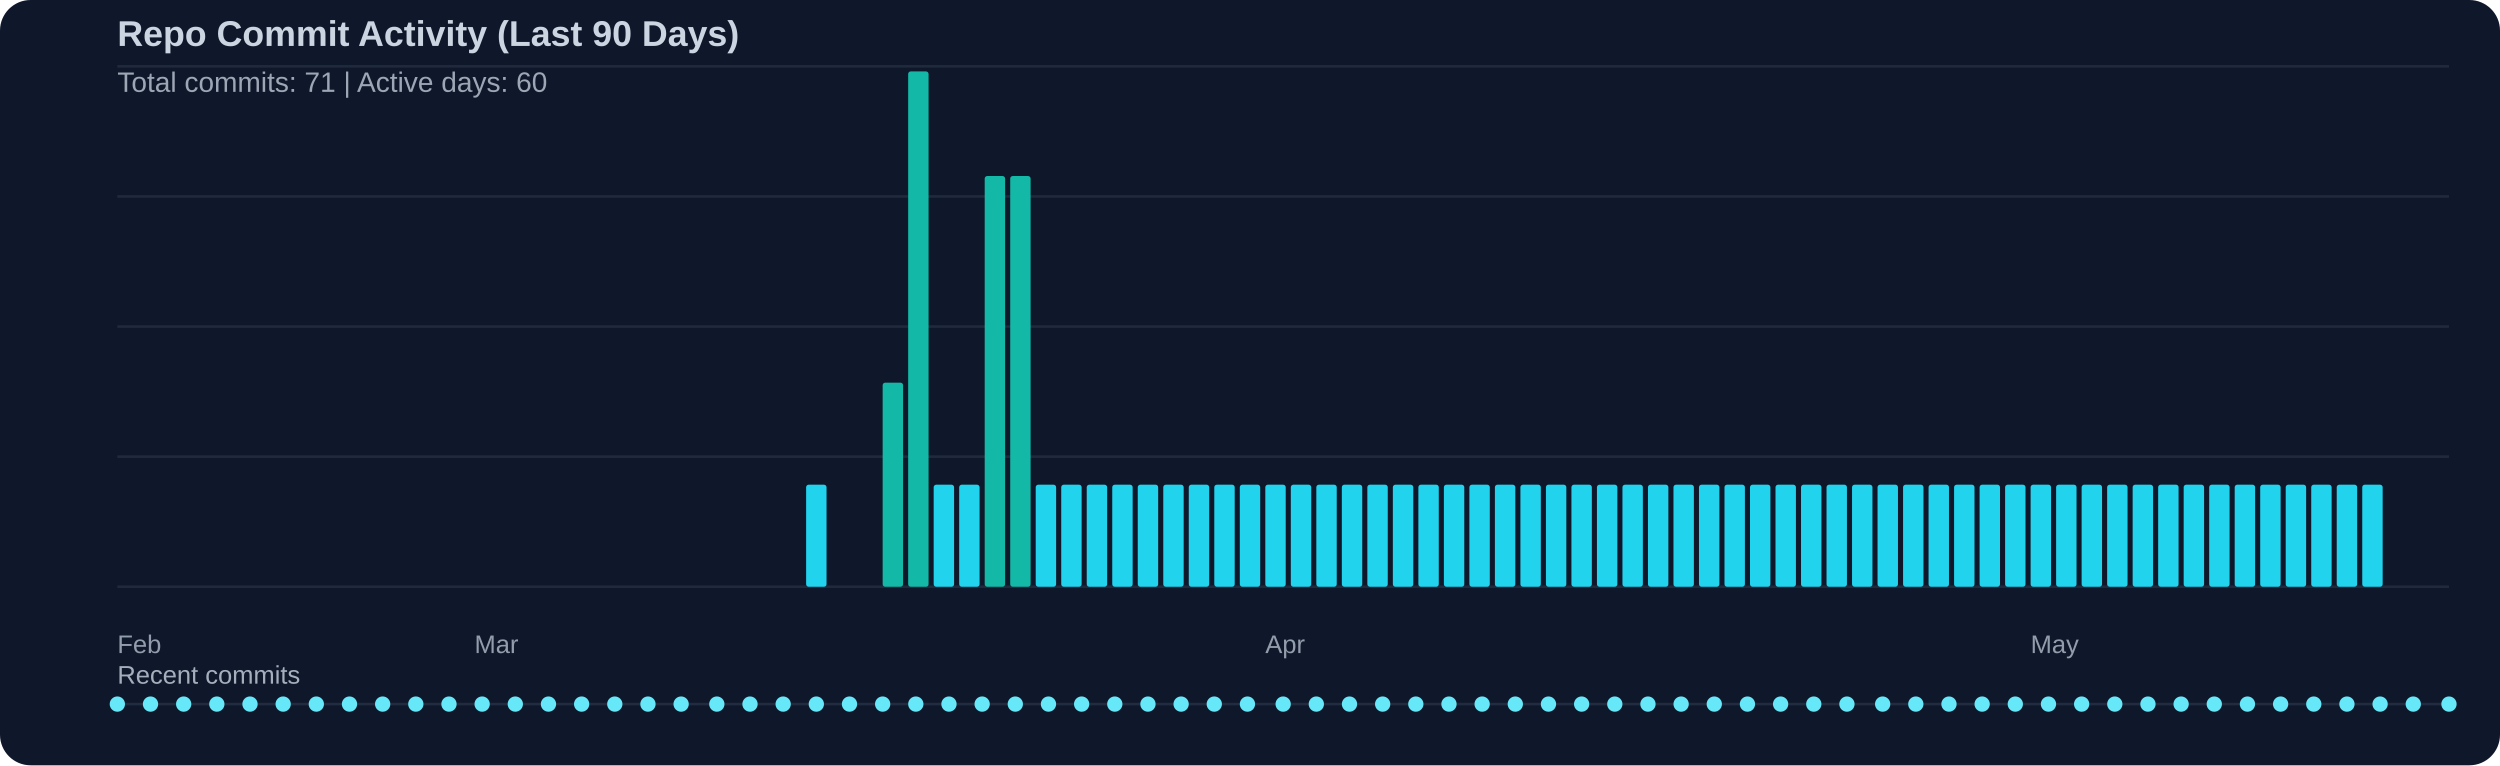
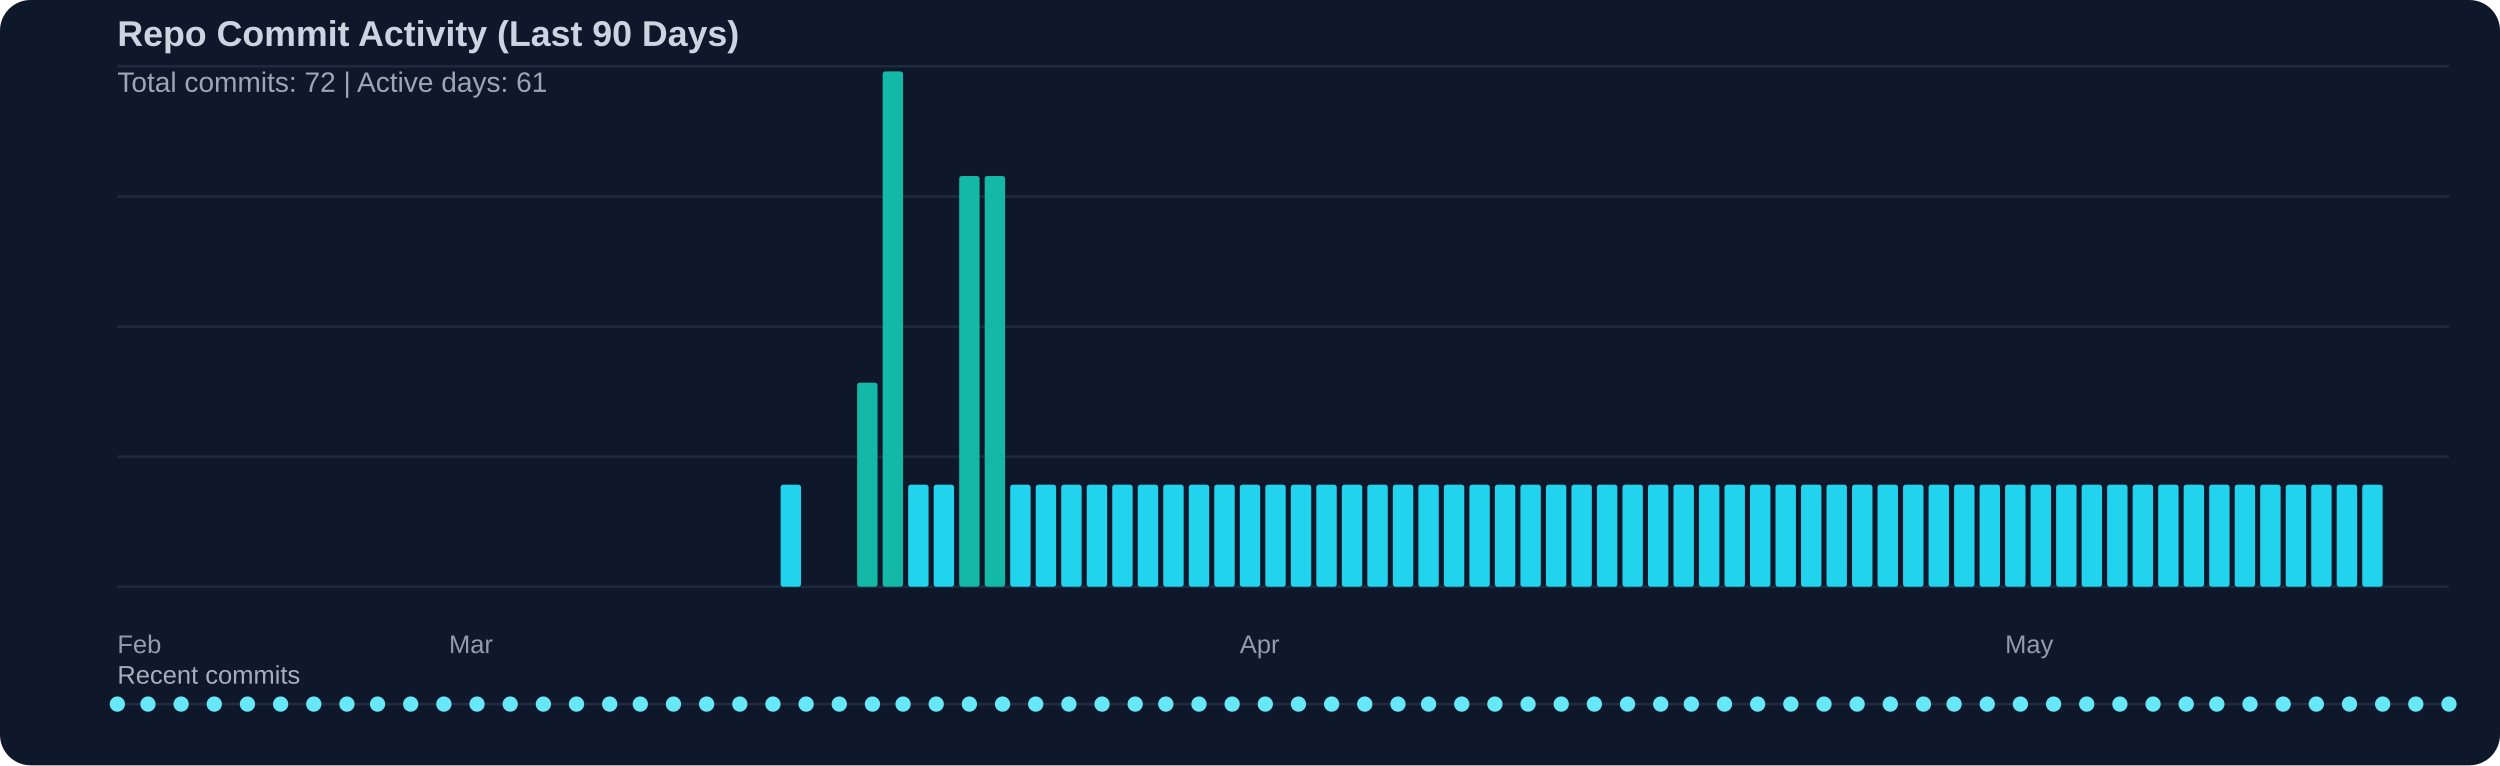
<svg xmlns="http://www.w3.org/2000/svg" width="980" height="300" viewBox="0 0 980 300">
  <rect width="100%" height="100%" fill="#0f172a" rx="12" />
  <text x="46" y="18" fill="#cbd5e1" font-family="Segoe UI, Arial, sans-serif" font-size="14" font-weight="600">Repo Commit Activity (Last 90 Days)</text>
-   <text x="46" y="36" fill="#cbd5e1" opacity="0.75" font-family="Segoe UI, Arial, sans-serif" font-size="11">Total commits: 71 | Active days: 60</text>
+   <text x="46" y="36" fill="#cbd5e1" opacity="0.75" font-family="Segoe UI, Arial, sans-serif" font-size="11">Total commits: 72 | Active days: 61</text>
  <line x1="46" y1="26" x2="960" y2="26" stroke="#334155" stroke-width="1" opacity="0.45" />
  <line x1="46" y1="77" x2="960" y2="77" stroke="#334155" stroke-width="1" opacity="0.45" />
  <line x1="46" y1="128" x2="960" y2="128" stroke="#334155" stroke-width="1" opacity="0.45" />
  <line x1="46" y1="179" x2="960" y2="179" stroke="#334155" stroke-width="1" opacity="0.45" />
  <line x1="46" y1="230" x2="960" y2="230" stroke="#334155" stroke-width="1" opacity="0.45" />
-   <rect x="316" y="190" width="8" height="40" fill="#22d3ee" rx="1" />
-   <rect x="346" y="150" width="8" height="80" fill="#14b8a6" rx="1" />
-   <rect x="356" y="28" width="8" height="202" fill="#14b8a6" rx="1" />
+   <rect x="306" y="190" width="8" height="40" fill="#22d3ee" rx="1" />
+   <rect x="336" y="150" width="8" height="80" fill="#14b8a6" rx="1" />
+   <rect x="346" y="28" width="8" height="202" fill="#14b8a6" rx="1" />
+   <rect x="356" y="190" width="8" height="40" fill="#22d3ee" rx="1" />
  <rect x="366" y="190" width="8" height="40" fill="#22d3ee" rx="1" />
-   <rect x="376" y="190" width="8" height="40" fill="#22d3ee" rx="1" />
+   <rect x="376" y="69" width="8" height="161" fill="#14b8a6" rx="1" />
  <rect x="386" y="69" width="8" height="161" fill="#14b8a6" rx="1" />
-   <rect x="396" y="69" width="8" height="161" fill="#14b8a6" rx="1" />
+   <rect x="396" y="190" width="8" height="40" fill="#22d3ee" rx="1" />
  <rect x="406" y="190" width="8" height="40" fill="#22d3ee" rx="1" />
  <rect x="416" y="190" width="8" height="40" fill="#22d3ee" rx="1" />
  <rect x="426" y="190" width="8" height="40" fill="#22d3ee" rx="1" />
  <rect x="436" y="190" width="8" height="40" fill="#22d3ee" rx="1" />
  <rect x="446" y="190" width="8" height="40" fill="#22d3ee" rx="1" />
  <rect x="456" y="190" width="8" height="40" fill="#22d3ee" rx="1" />
  <rect x="466" y="190" width="8" height="40" fill="#22d3ee" rx="1" />
  <rect x="476" y="190" width="8" height="40" fill="#22d3ee" rx="1" />
  <rect x="486" y="190" width="8" height="40" fill="#22d3ee" rx="1" />
  <rect x="496" y="190" width="8" height="40" fill="#22d3ee" rx="1" />
  <rect x="506" y="190" width="8" height="40" fill="#22d3ee" rx="1" />
  <rect x="516" y="190" width="8" height="40" fill="#22d3ee" rx="1" />
  <rect x="526" y="190" width="8" height="40" fill="#22d3ee" rx="1" />
  <rect x="536" y="190" width="8" height="40" fill="#22d3ee" rx="1" />
  <rect x="546" y="190" width="8" height="40" fill="#22d3ee" rx="1" />
  <rect x="556" y="190" width="8" height="40" fill="#22d3ee" rx="1" />
  <rect x="566" y="190" width="8" height="40" fill="#22d3ee" rx="1" />
  <rect x="576" y="190" width="8" height="40" fill="#22d3ee" rx="1" />
  <rect x="586" y="190" width="8" height="40" fill="#22d3ee" rx="1" />
  <rect x="596" y="190" width="8" height="40" fill="#22d3ee" rx="1" />
  <rect x="606" y="190" width="8" height="40" fill="#22d3ee" rx="1" />
  <rect x="616" y="190" width="8" height="40" fill="#22d3ee" rx="1" />
  <rect x="626" y="190" width="8" height="40" fill="#22d3ee" rx="1" />
  <rect x="636" y="190" width="8" height="40" fill="#22d3ee" rx="1" />
  <rect x="646" y="190" width="8" height="40" fill="#22d3ee" rx="1" />
  <rect x="656" y="190" width="8" height="40" fill="#22d3ee" rx="1" />
  <rect x="666" y="190" width="8" height="40" fill="#22d3ee" rx="1" />
  <rect x="676" y="190" width="8" height="40" fill="#22d3ee" rx="1" />
  <rect x="686" y="190" width="8" height="40" fill="#22d3ee" rx="1" />
  <rect x="696" y="190" width="8" height="40" fill="#22d3ee" rx="1" />
  <rect x="706" y="190" width="8" height="40" fill="#22d3ee" rx="1" />
  <rect x="716" y="190" width="8" height="40" fill="#22d3ee" rx="1" />
  <rect x="726" y="190" width="8" height="40" fill="#22d3ee" rx="1" />
  <rect x="736" y="190" width="8" height="40" fill="#22d3ee" rx="1" />
  <rect x="746" y="190" width="8" height="40" fill="#22d3ee" rx="1" />
  <rect x="756" y="190" width="8" height="40" fill="#22d3ee" rx="1" />
  <rect x="766" y="190" width="8" height="40" fill="#22d3ee" rx="1" />
  <rect x="776" y="190" width="8" height="40" fill="#22d3ee" rx="1" />
  <rect x="786" y="190" width="8" height="40" fill="#22d3ee" rx="1" />
  <rect x="796" y="190" width="8" height="40" fill="#22d3ee" rx="1" />
  <rect x="806" y="190" width="8" height="40" fill="#22d3ee" rx="1" />
  <rect x="816" y="190" width="8" height="40" fill="#22d3ee" rx="1" />
  <rect x="826" y="190" width="8" height="40" fill="#22d3ee" rx="1" />
  <rect x="836" y="190" width="8" height="40" fill="#22d3ee" rx="1" />
  <rect x="846" y="190" width="8" height="40" fill="#22d3ee" rx="1" />
  <rect x="856" y="190" width="8" height="40" fill="#22d3ee" rx="1" />
  <rect x="866" y="190" width="8" height="40" fill="#22d3ee" rx="1" />
  <rect x="876" y="190" width="8" height="40" fill="#22d3ee" rx="1" />
  <rect x="886" y="190" width="8" height="40" fill="#22d3ee" rx="1" />
  <rect x="896" y="190" width="8" height="40" fill="#22d3ee" rx="1" />
  <rect x="906" y="190" width="8" height="40" fill="#22d3ee" rx="1" />
  <rect x="916" y="190" width="8" height="40" fill="#22d3ee" rx="1" />
  <rect x="926" y="190" width="8" height="40" fill="#22d3ee" rx="1" />
  <text x="46" y="256" fill="#cbd5e1" opacity="0.7" font-family="Segoe UI, Arial, sans-serif" font-size="10">Feb</text>
-   <text x="186" y="256" fill="#cbd5e1" opacity="0.7" font-family="Segoe UI, Arial, sans-serif" font-size="10">Mar</text>
-   <text x="496" y="256" fill="#cbd5e1" opacity="0.7" font-family="Segoe UI, Arial, sans-serif" font-size="10">Apr</text>
-   <text x="796" y="256" fill="#cbd5e1" opacity="0.7" font-family="Segoe UI, Arial, sans-serif" font-size="10">May</text>
+   <text x="176" y="256" fill="#cbd5e1" opacity="0.7" font-family="Segoe UI, Arial, sans-serif" font-size="10">Mar</text>
+   <text x="486" y="256" fill="#cbd5e1" opacity="0.7" font-family="Segoe UI, Arial, sans-serif" font-size="10">Apr</text>
+   <text x="786" y="256" fill="#cbd5e1" opacity="0.7" font-family="Segoe UI, Arial, sans-serif" font-size="10">May</text>
  <text x="46" y="268" fill="#cbd5e1" opacity="0.8" font-family="Segoe UI, Arial, sans-serif" font-size="10">Recent commits</text>
  <line x1="46" y1="276" x2="960" y2="276" stroke="#334155" stroke-width="1" opacity="0.5" />
  <circle cx="46" cy="276" r="3" fill="#67e8f9" />
-   <circle cx="59" cy="276" r="3" fill="#67e8f9" />
-   <circle cx="72" cy="276" r="3" fill="#67e8f9" />
-   <circle cx="85" cy="276" r="3" fill="#67e8f9" />
-   <circle cx="98" cy="276" r="3" fill="#67e8f9" />
-   <circle cx="111" cy="276" r="3" fill="#67e8f9" />
-   <circle cx="124" cy="276" r="3" fill="#67e8f9" />
-   <circle cx="137" cy="276" r="3" fill="#67e8f9" />
-   <circle cx="150" cy="276" r="3" fill="#67e8f9" />
-   <circle cx="163" cy="276" r="3" fill="#67e8f9" />
-   <circle cx="176" cy="276" r="3" fill="#67e8f9" />
-   <circle cx="189" cy="276" r="3" fill="#67e8f9" />
-   <circle cx="202" cy="276" r="3" fill="#67e8f9" />
-   <circle cx="215" cy="276" r="3" fill="#67e8f9" />
-   <circle cx="228" cy="276" r="3" fill="#67e8f9" />
-   <circle cx="241" cy="276" r="3" fill="#67e8f9" />
-   <circle cx="254" cy="276" r="3" fill="#67e8f9" />
-   <circle cx="267" cy="276" r="3" fill="#67e8f9" />
-   <circle cx="281" cy="276" r="3" fill="#67e8f9" />
-   <circle cx="294" cy="276" r="3" fill="#67e8f9" />
-   <circle cx="307" cy="276" r="3" fill="#67e8f9" />
-   <circle cx="320" cy="276" r="3" fill="#67e8f9" />
-   <circle cx="333" cy="276" r="3" fill="#67e8f9" />
-   <circle cx="346" cy="276" r="3" fill="#67e8f9" />
-   <circle cx="359" cy="276" r="3" fill="#67e8f9" />
-   <circle cx="372" cy="276" r="3" fill="#67e8f9" />
-   <circle cx="385" cy="276" r="3" fill="#67e8f9" />
-   <circle cx="398" cy="276" r="3" fill="#67e8f9" />
-   <circle cx="411" cy="276" r="3" fill="#67e8f9" />
-   <circle cx="424" cy="276" r="3" fill="#67e8f9" />
-   <circle cx="437" cy="276" r="3" fill="#67e8f9" />
-   <circle cx="450" cy="276" r="3" fill="#67e8f9" />
-   <circle cx="463" cy="276" r="3" fill="#67e8f9" />
-   <circle cx="476" cy="276" r="3" fill="#67e8f9" />
-   <circle cx="489" cy="276" r="3" fill="#67e8f9" />
-   <circle cx="503" cy="276" r="3" fill="#67e8f9" />
-   <circle cx="516" cy="276" r="3" fill="#67e8f9" />
-   <circle cx="529" cy="276" r="3" fill="#67e8f9" />
-   <circle cx="542" cy="276" r="3" fill="#67e8f9" />
-   <circle cx="555" cy="276" r="3" fill="#67e8f9" />
-   <circle cx="568" cy="276" r="3" fill="#67e8f9" />
-   <circle cx="581" cy="276" r="3" fill="#67e8f9" />
-   <circle cx="594" cy="276" r="3" fill="#67e8f9" />
-   <circle cx="607" cy="276" r="3" fill="#67e8f9" />
-   <circle cx="620" cy="276" r="3" fill="#67e8f9" />
-   <circle cx="633" cy="276" r="3" fill="#67e8f9" />
-   <circle cx="646" cy="276" r="3" fill="#67e8f9" />
-   <circle cx="659" cy="276" r="3" fill="#67e8f9" />
-   <circle cx="672" cy="276" r="3" fill="#67e8f9" />
-   <circle cx="685" cy="276" r="3" fill="#67e8f9" />
-   <circle cx="698" cy="276" r="3" fill="#67e8f9" />
-   <circle cx="711" cy="276" r="3" fill="#67e8f9" />
-   <circle cx="724" cy="276" r="3" fill="#67e8f9" />
-   <circle cx="738" cy="276" r="3" fill="#67e8f9" />
-   <circle cx="751" cy="276" r="3" fill="#67e8f9" />
-   <circle cx="764" cy="276" r="3" fill="#67e8f9" />
-   <circle cx="777" cy="276" r="3" fill="#67e8f9" />
-   <circle cx="790" cy="276" r="3" fill="#67e8f9" />
-   <circle cx="803" cy="276" r="3" fill="#67e8f9" />
-   <circle cx="816" cy="276" r="3" fill="#67e8f9" />
-   <circle cx="829" cy="276" r="3" fill="#67e8f9" />
-   <circle cx="842" cy="276" r="3" fill="#67e8f9" />
-   <circle cx="855" cy="276" r="3" fill="#67e8f9" />
-   <circle cx="868" cy="276" r="3" fill="#67e8f9" />
-   <circle cx="881" cy="276" r="3" fill="#67e8f9" />
-   <circle cx="894" cy="276" r="3" fill="#67e8f9" />
-   <circle cx="907" cy="276" r="3" fill="#67e8f9" />
-   <circle cx="920" cy="276" r="3" fill="#67e8f9" />
-   <circle cx="933" cy="276" r="3" fill="#67e8f9" />
-   <circle cx="946" cy="276" r="3" fill="#67e8f9" />
+   <circle cx="58" cy="276" r="3" fill="#67e8f9" />
+   <circle cx="71" cy="276" r="3" fill="#67e8f9" />
+   <circle cx="84" cy="276" r="3" fill="#67e8f9" />
+   <circle cx="97" cy="276" r="3" fill="#67e8f9" />
+   <circle cx="110" cy="276" r="3" fill="#67e8f9" />
+   <circle cx="123" cy="276" r="3" fill="#67e8f9" />
+   <circle cx="136" cy="276" r="3" fill="#67e8f9" />
+   <circle cx="148" cy="276" r="3" fill="#67e8f9" />
+   <circle cx="161" cy="276" r="3" fill="#67e8f9" />
+   <circle cx="174" cy="276" r="3" fill="#67e8f9" />
+   <circle cx="187" cy="276" r="3" fill="#67e8f9" />
+   <circle cx="200" cy="276" r="3" fill="#67e8f9" />
+   <circle cx="213" cy="276" r="3" fill="#67e8f9" />
+   <circle cx="226" cy="276" r="3" fill="#67e8f9" />
+   <circle cx="239" cy="276" r="3" fill="#67e8f9" />
+   <circle cx="251" cy="276" r="3" fill="#67e8f9" />
+   <circle cx="264" cy="276" r="3" fill="#67e8f9" />
+   <circle cx="277" cy="276" r="3" fill="#67e8f9" />
+   <circle cx="290" cy="276" r="3" fill="#67e8f9" />
+   <circle cx="303" cy="276" r="3" fill="#67e8f9" />
+   <circle cx="316" cy="276" r="3" fill="#67e8f9" />
+   <circle cx="329" cy="276" r="3" fill="#67e8f9" />
+   <circle cx="342" cy="276" r="3" fill="#67e8f9" />
+   <circle cx="354" cy="276" r="3" fill="#67e8f9" />
+   <circle cx="367" cy="276" r="3" fill="#67e8f9" />
+   <circle cx="380" cy="276" r="3" fill="#67e8f9" />
+   <circle cx="393" cy="276" r="3" fill="#67e8f9" />
+   <circle cx="406" cy="276" r="3" fill="#67e8f9" />
+   <circle cx="419" cy="276" r="3" fill="#67e8f9" />
+   <circle cx="432" cy="276" r="3" fill="#67e8f9" />
+   <circle cx="445" cy="276" r="3" fill="#67e8f9" />
+   <circle cx="457" cy="276" r="3" fill="#67e8f9" />
+   <circle cx="470" cy="276" r="3" fill="#67e8f9" />
+   <circle cx="483" cy="276" r="3" fill="#67e8f9" />
+   <circle cx="496" cy="276" r="3" fill="#67e8f9" />
+   <circle cx="509" cy="276" r="3" fill="#67e8f9" />
+   <circle cx="522" cy="276" r="3" fill="#67e8f9" />
+   <circle cx="535" cy="276" r="3" fill="#67e8f9" />
+   <circle cx="548" cy="276" r="3" fill="#67e8f9" />
+   <circle cx="560" cy="276" r="3" fill="#67e8f9" />
+   <circle cx="573" cy="276" r="3" fill="#67e8f9" />
+   <circle cx="586" cy="276" r="3" fill="#67e8f9" />
+   <circle cx="599" cy="276" r="3" fill="#67e8f9" />
+   <circle cx="612" cy="276" r="3" fill="#67e8f9" />
+   <circle cx="625" cy="276" r="3" fill="#67e8f9" />
+   <circle cx="638" cy="276" r="3" fill="#67e8f9" />
+   <circle cx="651" cy="276" r="3" fill="#67e8f9" />
+   <circle cx="663" cy="276" r="3" fill="#67e8f9" />
+   <circle cx="676" cy="276" r="3" fill="#67e8f9" />
+   <circle cx="689" cy="276" r="3" fill="#67e8f9" />
+   <circle cx="702" cy="276" r="3" fill="#67e8f9" />
+   <circle cx="715" cy="276" r="3" fill="#67e8f9" />
+   <circle cx="728" cy="276" r="3" fill="#67e8f9" />
+   <circle cx="741" cy="276" r="3" fill="#67e8f9" />
+   <circle cx="754" cy="276" r="3" fill="#67e8f9" />
+   <circle cx="766" cy="276" r="3" fill="#67e8f9" />
+   <circle cx="779" cy="276" r="3" fill="#67e8f9" />
+   <circle cx="792" cy="276" r="3" fill="#67e8f9" />
+   <circle cx="805" cy="276" r="3" fill="#67e8f9" />
+   <circle cx="818" cy="276" r="3" fill="#67e8f9" />
+   <circle cx="831" cy="276" r="3" fill="#67e8f9" />
+   <circle cx="844" cy="276" r="3" fill="#67e8f9" />
+   <circle cx="857" cy="276" r="3" fill="#67e8f9" />
+   <circle cx="869" cy="276" r="3" fill="#67e8f9" />
+   <circle cx="882" cy="276" r="3" fill="#67e8f9" />
+   <circle cx="895" cy="276" r="3" fill="#67e8f9" />
+   <circle cx="908" cy="276" r="3" fill="#67e8f9" />
+   <circle cx="921" cy="276" r="3" fill="#67e8f9" />
+   <circle cx="934" cy="276" r="3" fill="#67e8f9" />
+   <circle cx="947" cy="276" r="3" fill="#67e8f9" />
  <circle cx="960" cy="276" r="3" fill="#67e8f9" />
</svg>
